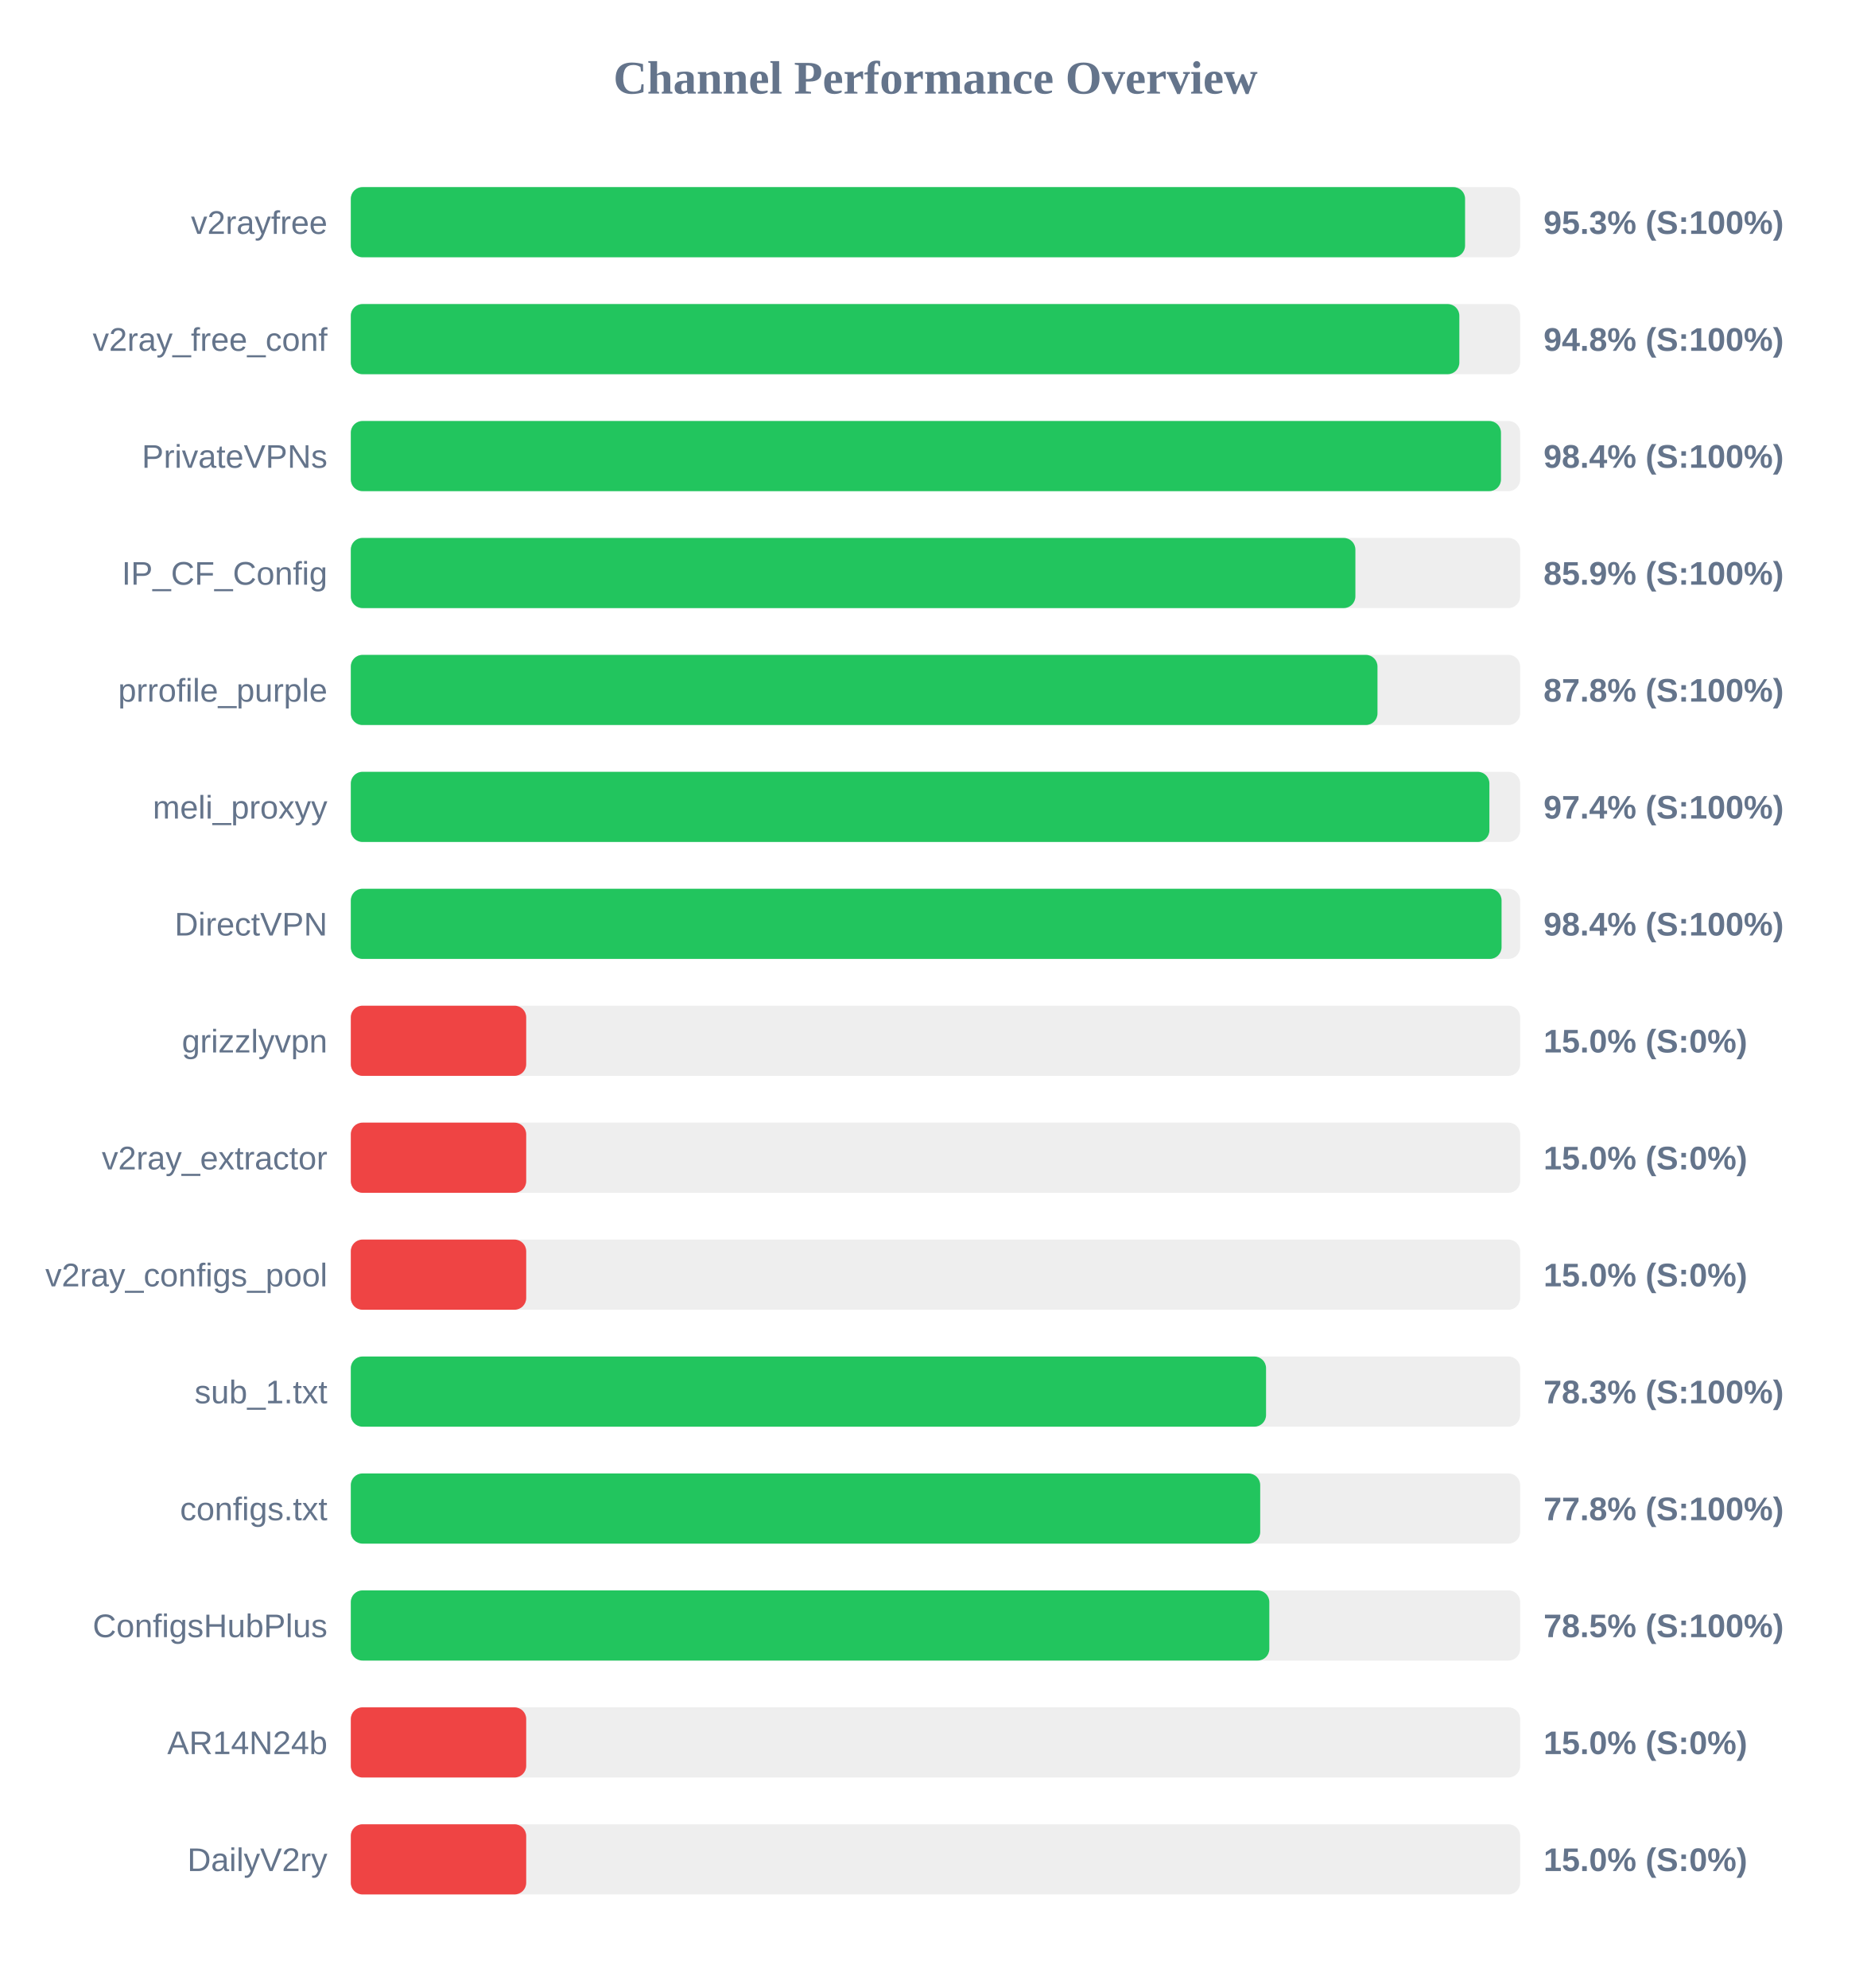
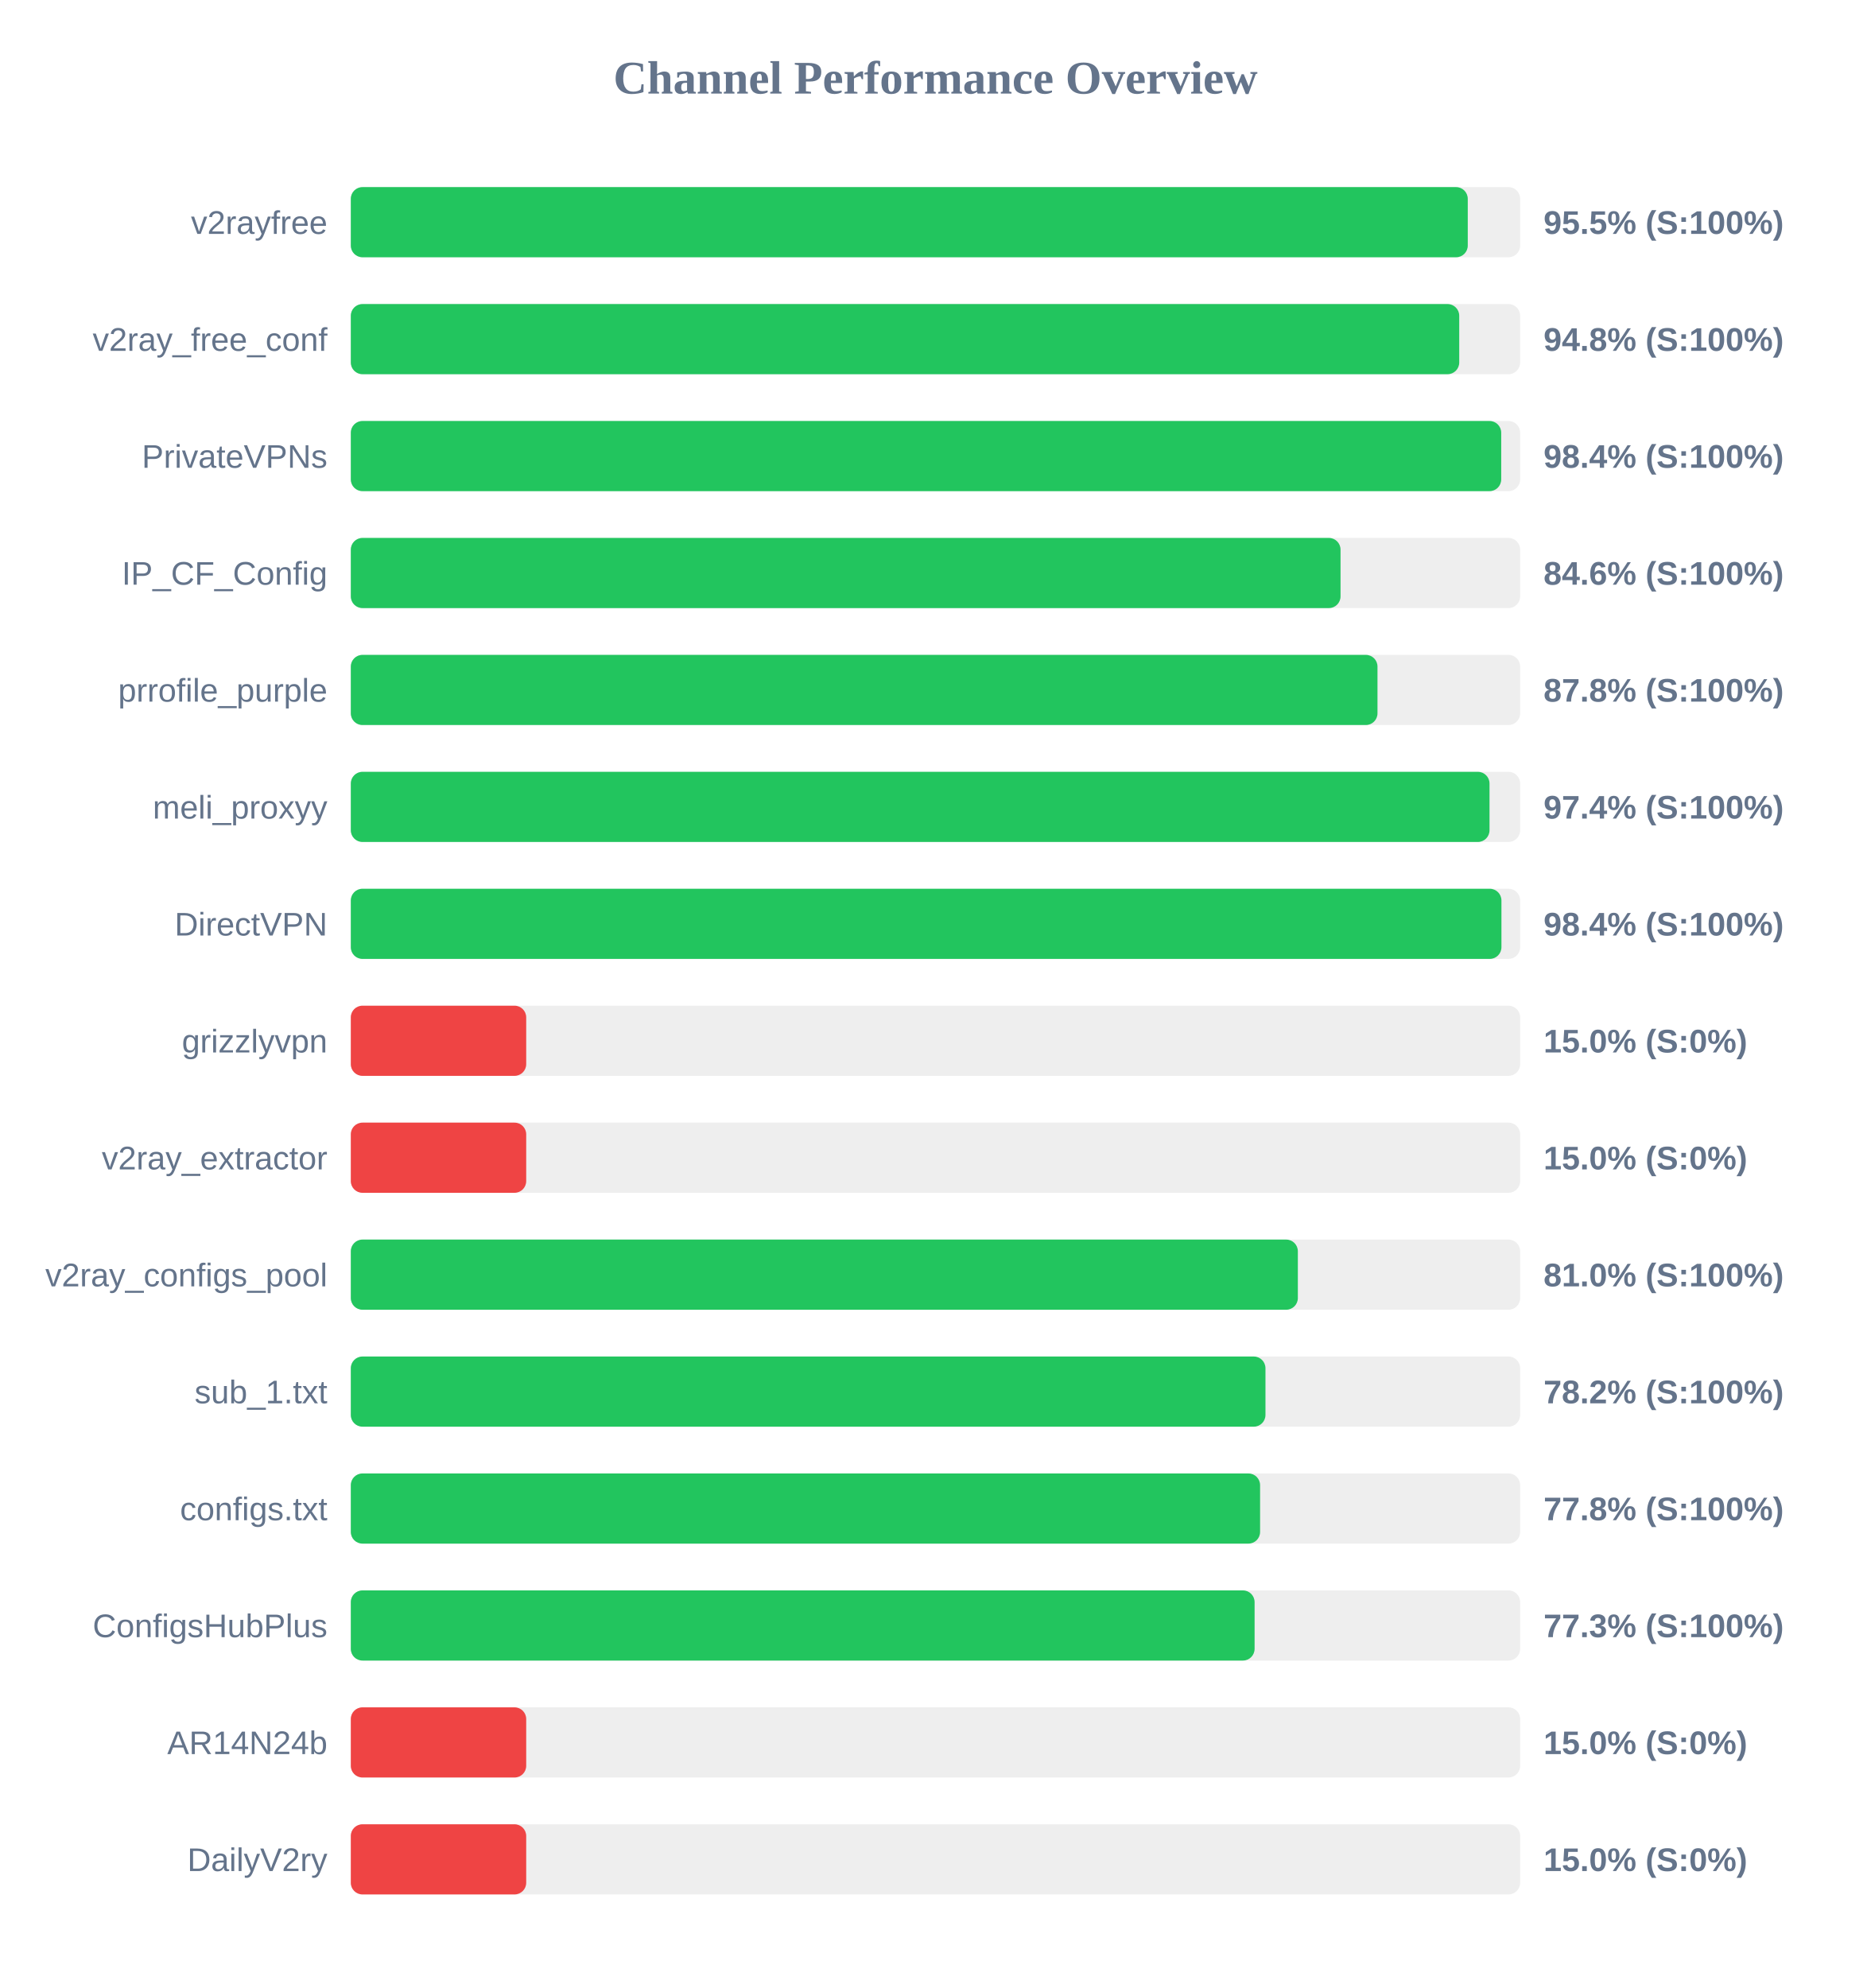
<svg xmlns="http://www.w3.org/2000/svg" width="800" height="850" version="1.1">
  <style>
        .row { font: 14px Arial; fill: #64748b; }
        .score { font: bold 14px Arial; fill: #64748b; }
    </style>
  <text x="400" y="40" text-anchor="middle" font-size="20px" font-weight="bold" fill="#64748b">Channel Performance Overview</text>
  <rect x="150" y="80" width="500" height="30" fill="#eee" rx="5" />
-   <rect x="150" y="80" width="476.45" height="30" fill="#22c55e" rx="5" />
+   <rect x="150" y="80" width="477.6" height="30" fill="#22c55e" rx="5" />
  <text x="140" y="100" text-anchor="end" class="row">v2rayfree</text>
-   <text x="660" y="100" text-anchor="start" class="score">95.3% (S:100%)</text>
+   <text x="660" y="100" text-anchor="start" class="score">95.5% (S:100%)</text>
  <rect x="150" y="130" width="500" height="30" fill="#eee" rx="5" />
-   <rect x="150" y="130" width="474.0" height="30" fill="#22c55e" rx="5" />
+   <rect x="150" y="130" width="473.95" height="30" fill="#22c55e" rx="5" />
  <text x="140" y="150" text-anchor="end" class="row">v2ray_free_conf</text>
  <text x="660" y="150" text-anchor="start" class="score">94.8% (S:100%)</text>
  <rect x="150" y="180" width="500" height="30" fill="#eee" rx="5" />
-   <rect x="150" y="180" width="491.8" height="30" fill="#22c55e" rx="5" />
+   <rect x="150" y="180" width="491.9" height="30" fill="#22c55e" rx="5" />
  <text x="140" y="200" text-anchor="end" class="row">PrivateVPNs</text>
  <text x="660" y="200" text-anchor="start" class="score">98.4% (S:100%)</text>
  <rect x="150" y="230" width="500" height="30" fill="#eee" rx="5" />
-   <rect x="150" y="230" width="429.55" height="30" fill="#22c55e" rx="5" />
+   <rect x="150" y="230" width="423.2" height="30" fill="#22c55e" rx="5" />
  <text x="140" y="250" text-anchor="end" class="row">IP_CF_Config</text>
-   <text x="660" y="250" text-anchor="start" class="score">85.9% (S:100%)</text>
+   <text x="660" y="250" text-anchor="start" class="score">84.6% (S:100%)</text>
  <rect x="150" y="280" width="500" height="30" fill="#eee" rx="5" />
  <rect x="150" y="280" width="439.0" height="30" fill="#22c55e" rx="5" />
  <text x="140" y="300" text-anchor="end" class="row">prrofile_purple</text>
  <text x="660" y="300" text-anchor="start" class="score">87.8% (S:100%)</text>
  <rect x="150" y="330" width="500" height="30" fill="#eee" rx="5" />
-   <rect x="150" y="330" width="486.85" height="30" fill="#22c55e" rx="5" />
+   <rect x="150" y="330" width="486.9" height="30" fill="#22c55e" rx="5" />
  <text x="140" y="350" text-anchor="end" class="row">meli_proxyy</text>
  <text x="660" y="350" text-anchor="start" class="score">97.4% (S:100%)</text>
  <rect x="150" y="380" width="500" height="30" fill="#eee" rx="5" />
-   <rect x="150" y="380" width="492.05" height="30" fill="#22c55e" rx="5" />
+   <rect x="150" y="380" width="492.0" height="30" fill="#22c55e" rx="5" />
  <text x="140" y="400" text-anchor="end" class="row">DirectVPN</text>
  <text x="660" y="400" text-anchor="start" class="score">98.4% (S:100%)</text>
  <rect x="150" y="430" width="500" height="30" fill="#eee" rx="5" />
  <rect x="150" y="430" width="75.0" height="30" fill="#ef4444" rx="5" />
  <text x="140" y="450" text-anchor="end" class="row">grizzlyvpn</text>
  <text x="660" y="450" text-anchor="start" class="score">15.0% (S:0%)</text>
  <rect x="150" y="480" width="500" height="30" fill="#eee" rx="5" />
  <rect x="150" y="480" width="75.0" height="30" fill="#ef4444" rx="5" />
  <text x="140" y="500" text-anchor="end" class="row">v2ray_extractor</text>
  <text x="660" y="500" text-anchor="start" class="score">15.0% (S:0%)</text>
  <rect x="150" y="530" width="500" height="30" fill="#eee" rx="5" />
-   <rect x="150" y="530" width="75.0" height="30" fill="#ef4444" rx="5" />
+   <rect x="150" y="530" width="404.95" height="30" fill="#22c55e" rx="5" />
  <text x="140" y="550" text-anchor="end" class="row">v2ray_configs_pool</text>
-   <text x="660" y="550" text-anchor="start" class="score">15.0% (S:0%)</text>
+   <text x="660" y="550" text-anchor="start" class="score">81.0% (S:100%)</text>
  <rect x="150" y="580" width="500" height="30" fill="#eee" rx="5" />
-   <rect x="150" y="580" width="391.35" height="30" fill="#22c55e" rx="5" />
+   <rect x="150" y="580" width="391.1" height="30" fill="#22c55e" rx="5" />
  <text x="140" y="600" text-anchor="end" class="row">sub_1.txt</text>
-   <text x="660" y="600" text-anchor="start" class="score">78.3% (S:100%)</text>
+   <text x="660" y="600" text-anchor="start" class="score">78.2% (S:100%)</text>
  <rect x="150" y="630" width="500" height="30" fill="#eee" rx="5" />
-   <rect x="150" y="630" width="388.85" height="30" fill="#22c55e" rx="5" />
+   <rect x="150" y="630" width="388.8" height="30" fill="#22c55e" rx="5" />
  <text x="140" y="650" text-anchor="end" class="row">configs.txt</text>
  <text x="660" y="650" text-anchor="start" class="score">77.8% (S:100%)</text>
  <rect x="150" y="680" width="500" height="30" fill="#eee" rx="5" />
-   <rect x="150" y="680" width="392.75" height="30" fill="#22c55e" rx="5" />
+   <rect x="150" y="680" width="386.45" height="30" fill="#22c55e" rx="5" />
  <text x="140" y="700" text-anchor="end" class="row">ConfigsHubPlus</text>
-   <text x="660" y="700" text-anchor="start" class="score">78.5% (S:100%)</text>
+   <text x="660" y="700" text-anchor="start" class="score">77.3% (S:100%)</text>
  <rect x="150" y="730" width="500" height="30" fill="#eee" rx="5" />
  <rect x="150" y="730" width="75.0" height="30" fill="#ef4444" rx="5" />
  <text x="140" y="750" text-anchor="end" class="row">AR14N24b</text>
  <text x="660" y="750" text-anchor="start" class="score">15.0% (S:0%)</text>
  <rect x="150" y="780" width="500" height="30" fill="#eee" rx="5" />
  <rect x="150" y="780" width="75.0" height="30" fill="#ef4444" rx="5" />
  <text x="140" y="800" text-anchor="end" class="row">DailyV2ry</text>
  <text x="660" y="800" text-anchor="start" class="score">15.0% (S:0%)</text>
</svg>
